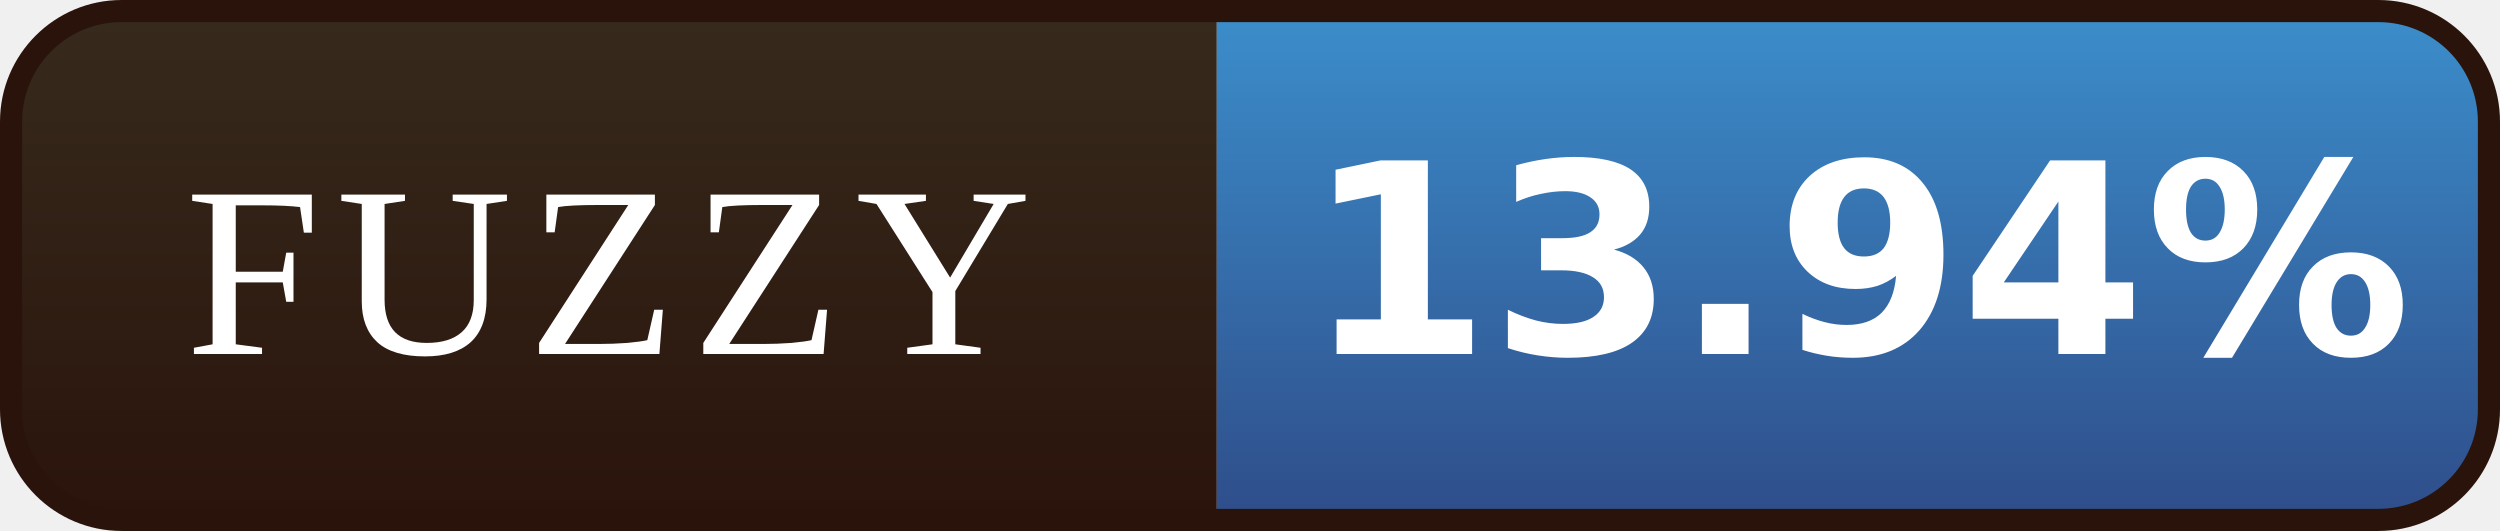
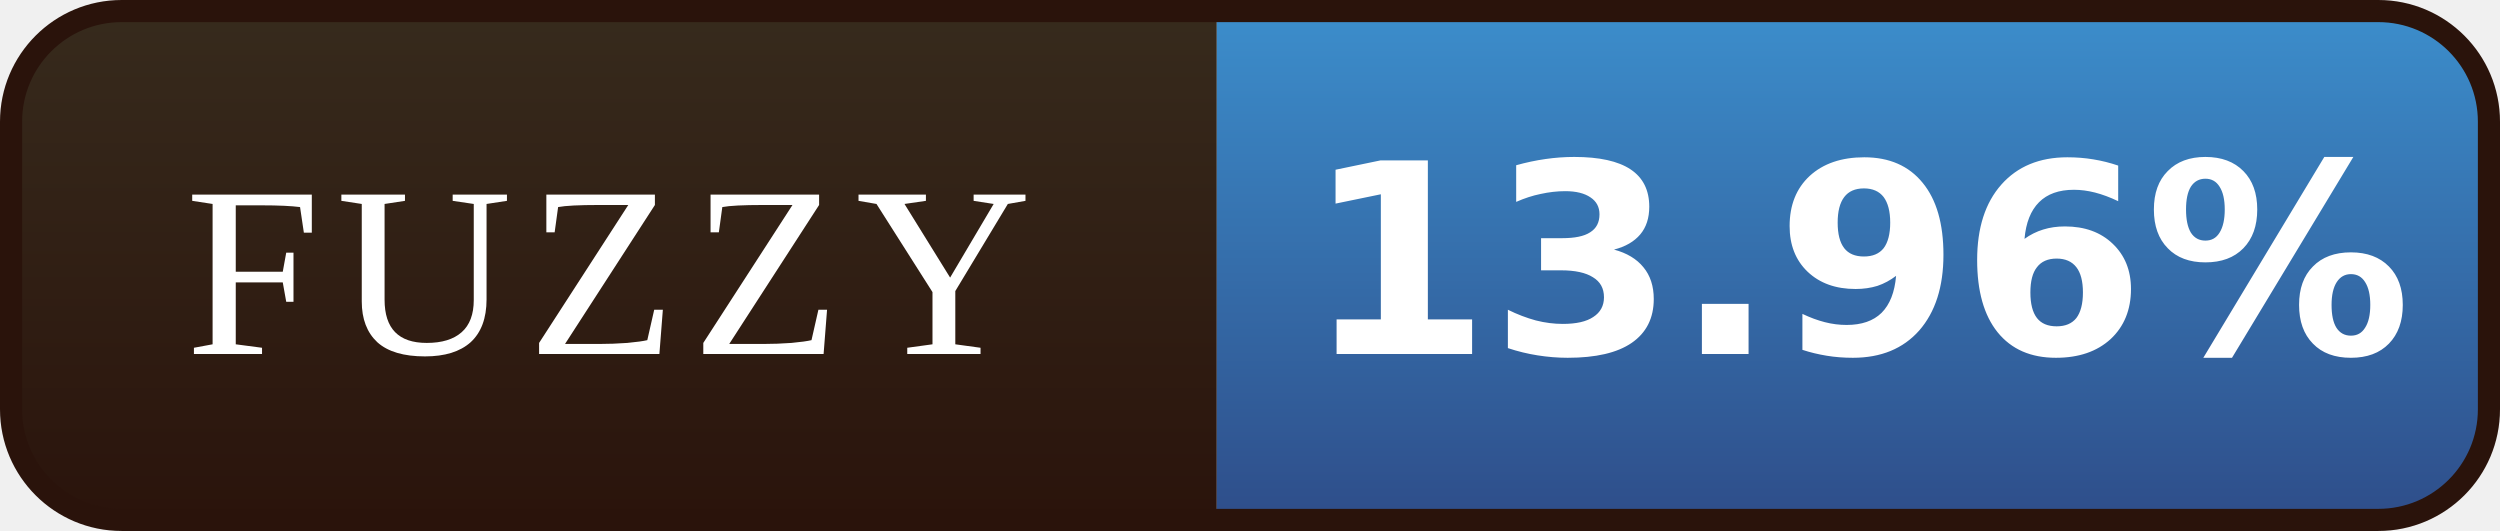
- <svg xmlns="http://www.w3.org/2000/svg" width="113" height="24" viewBox="0 0 113 24" role="img" aria-label="FUZZY: 13.94%">
+ <svg xmlns="http://www.w3.org/2000/svg" width="113" height="24" viewBox="0 0 113 24" role="img" aria-label="FUZZY: 13.96%">
  <defs>
    <linearGradient id="l" x1="0" y1="0" x2="0" y2="1">
      <stop offset="0" stop-color="#372B1D" />
      <stop offset="1" stop-color="#2A130B" />
    </linearGradient>
    <linearGradient id="v" x1="0" y1="0" x2="0" y2="1">
      <stop offset="0" stop-color="#3C8FCD" />
      <stop offset="1" stop-color="#2E4C88" />
    </linearGradient>
    <clipPath id="r">
      <rect x="0.5" y="0.5" width="112" height="23" rx="5" />
    </clipPath>
  </defs>
  <g clip-path="url(#r)">
    <rect width="55" height="24" fill="url(#l)" />
    <rect x="55" width="58" height="24" fill="url(#v)" />
  </g>
  <rect x="0.5" y="0.5" width="112" height="23" rx="5" fill="none" stroke="#2A130B" />
  <g font-family="Georgia,'Times New Roman',serif" font-size="11" letter-spacing="0.7" fill="#FFFFFF" text-anchor="middle">
    <text x="27.5" y="16">FUZZY</text>
  </g>
  <g font-family="Verdana,'DejaVu Sans',sans-serif" font-size="12" font-weight="bold" fill="#FFFFFF" text-anchor="middle">
-     <text x="84.0" y="16">13.94%</text>
+     <text x="84.0" y="16">13.96%</text>
  </g>
</svg>
